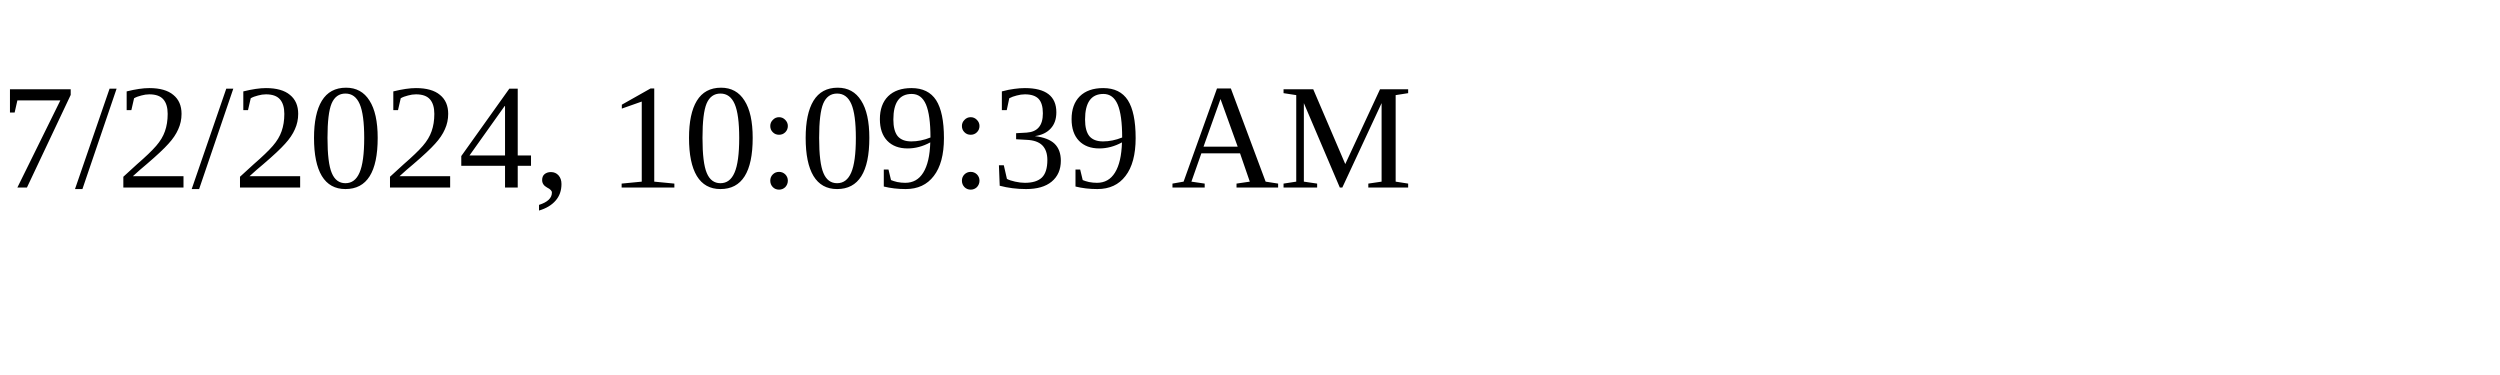
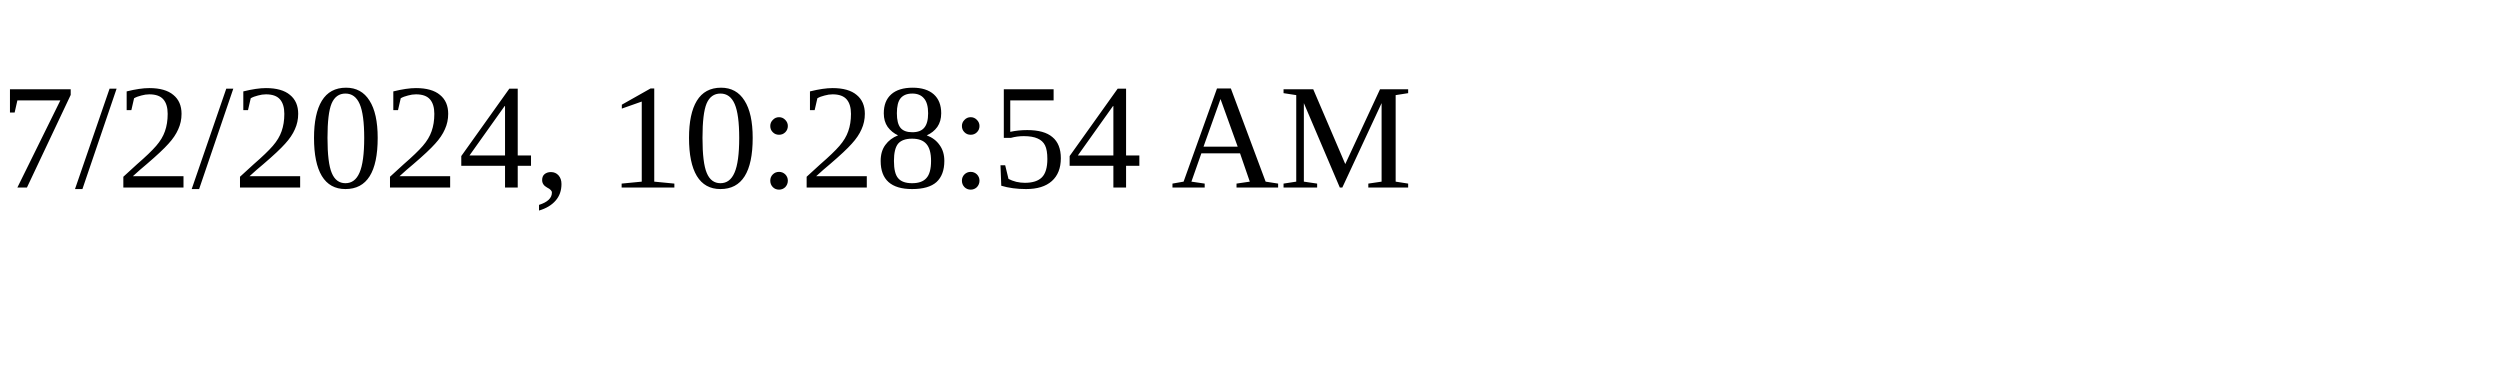
<svg xmlns="http://www.w3.org/2000/svg" height="30" width="200">
-   <text x="0" y="15">7/2/2024, 10:09:39 AM</text>
+   <text x="0" y="15">7/2/2024, 10:28:54 AM</text>
</svg>
